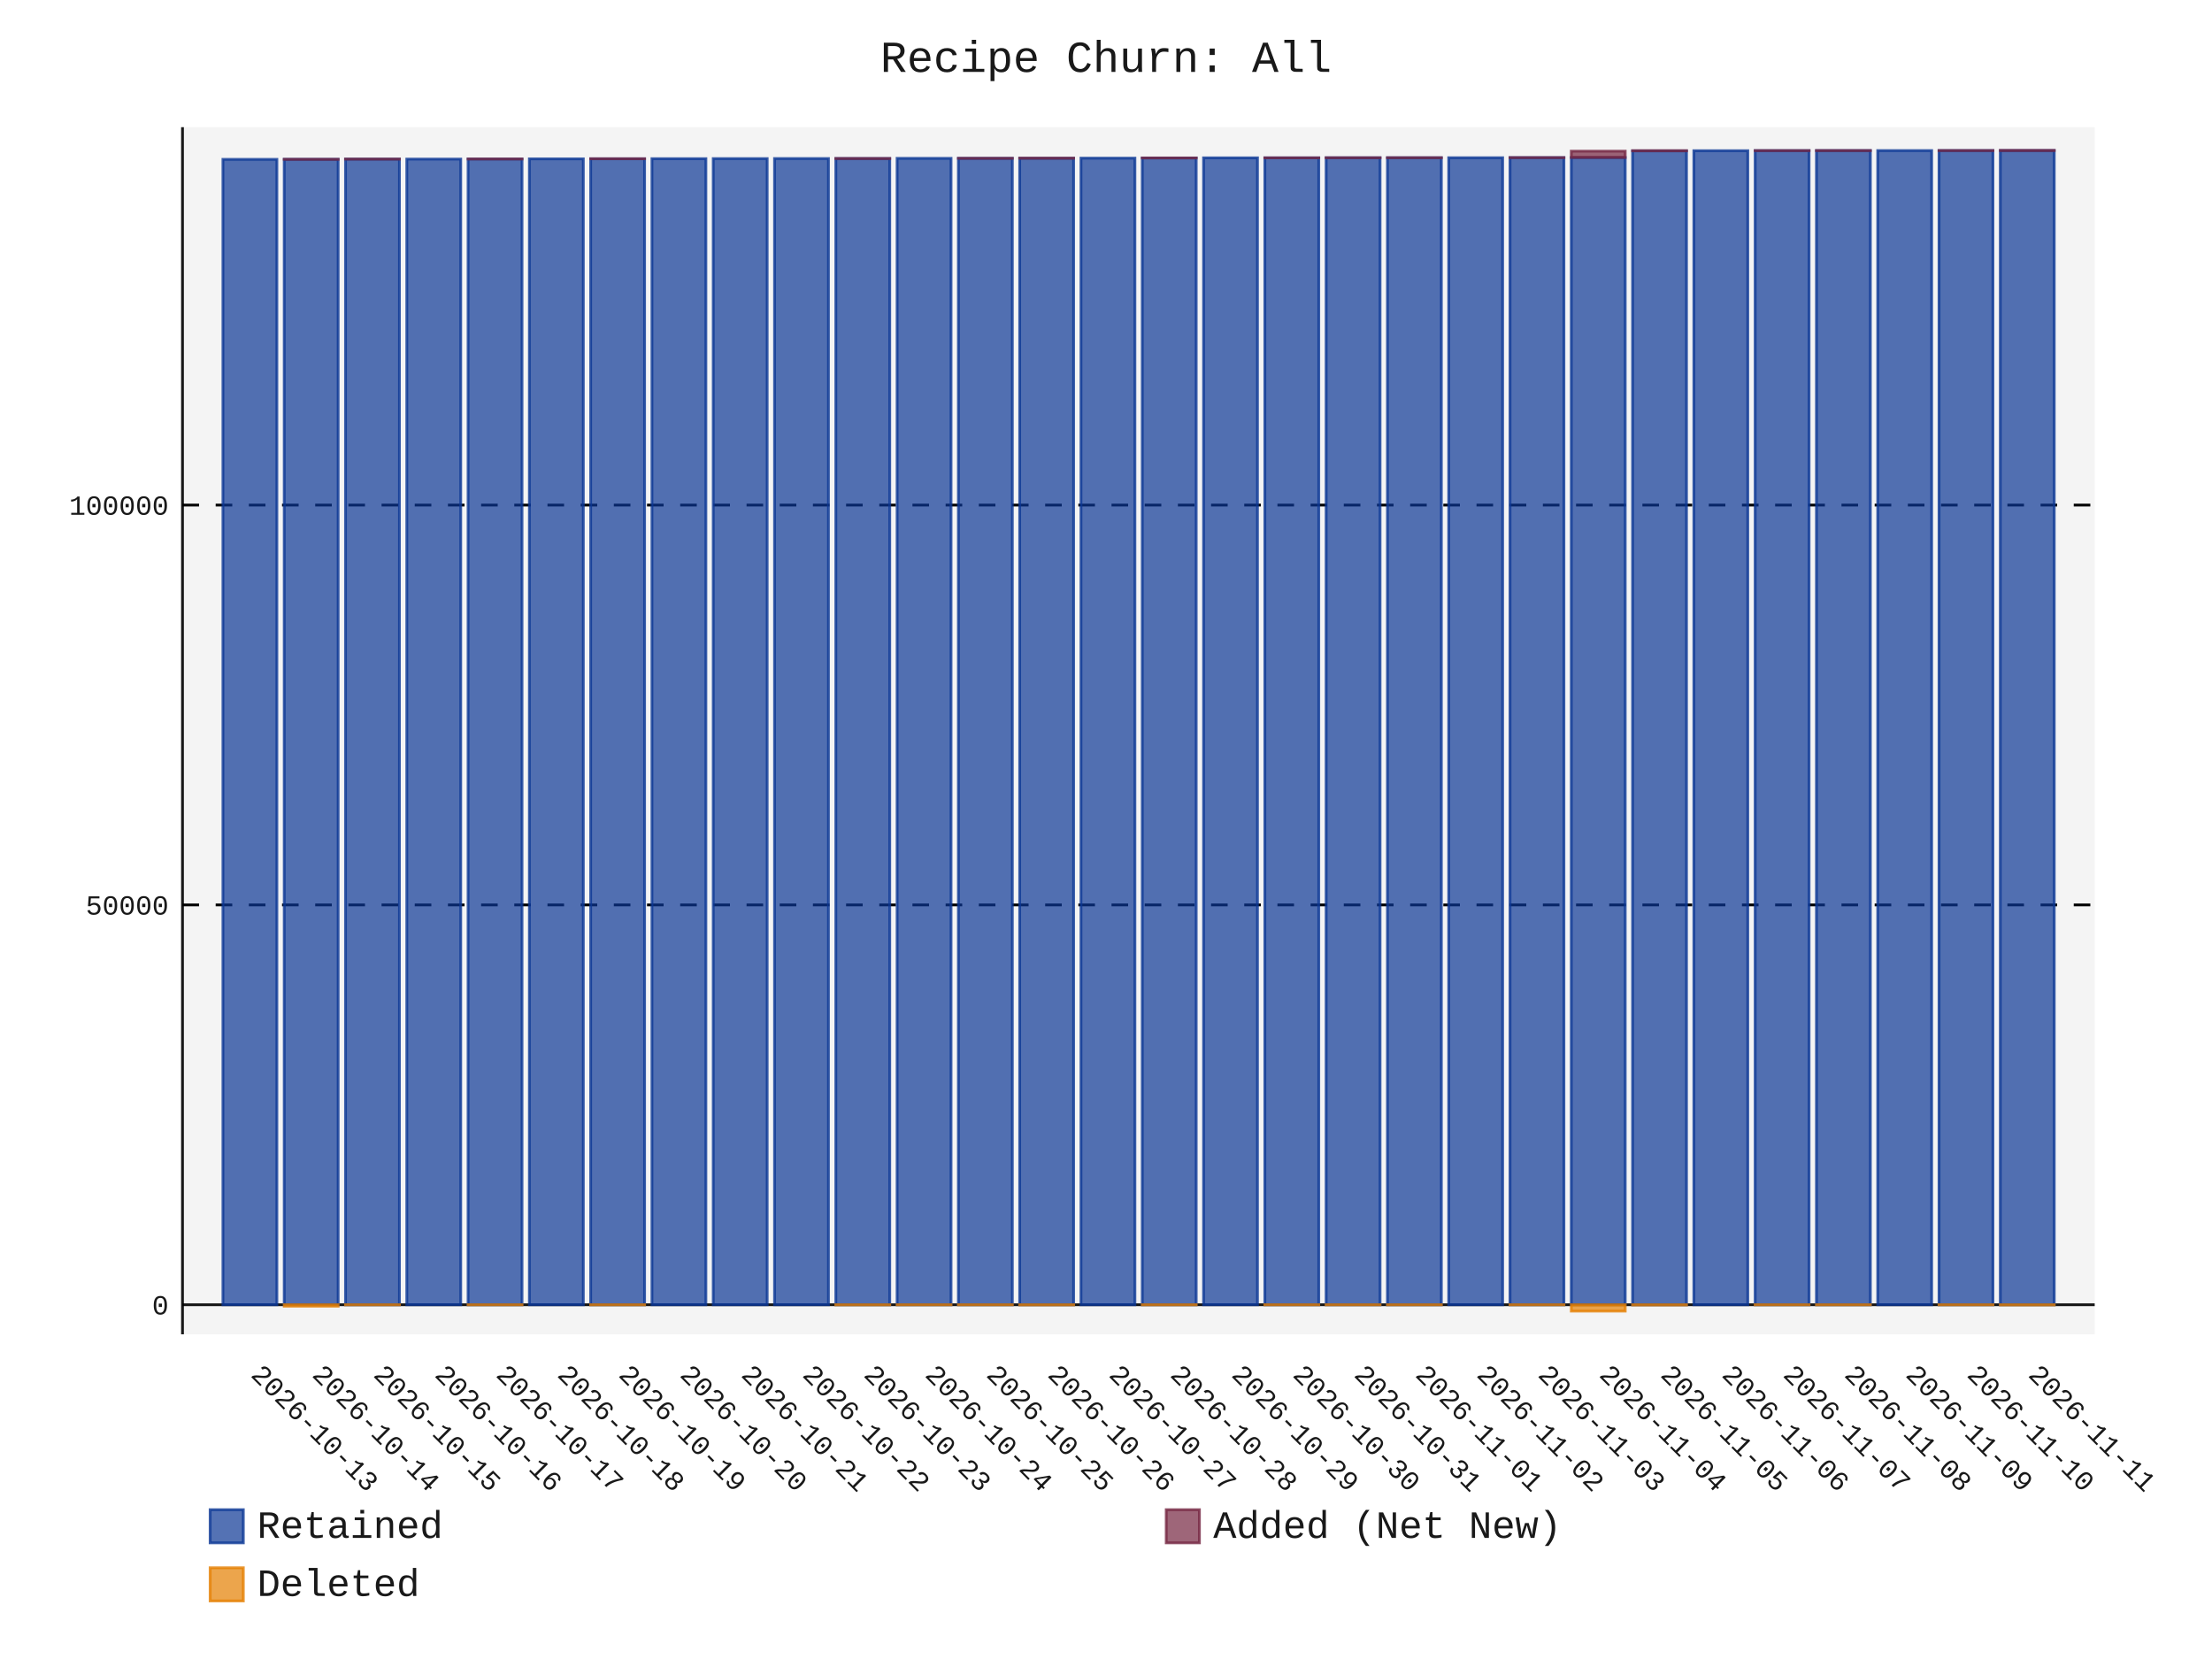
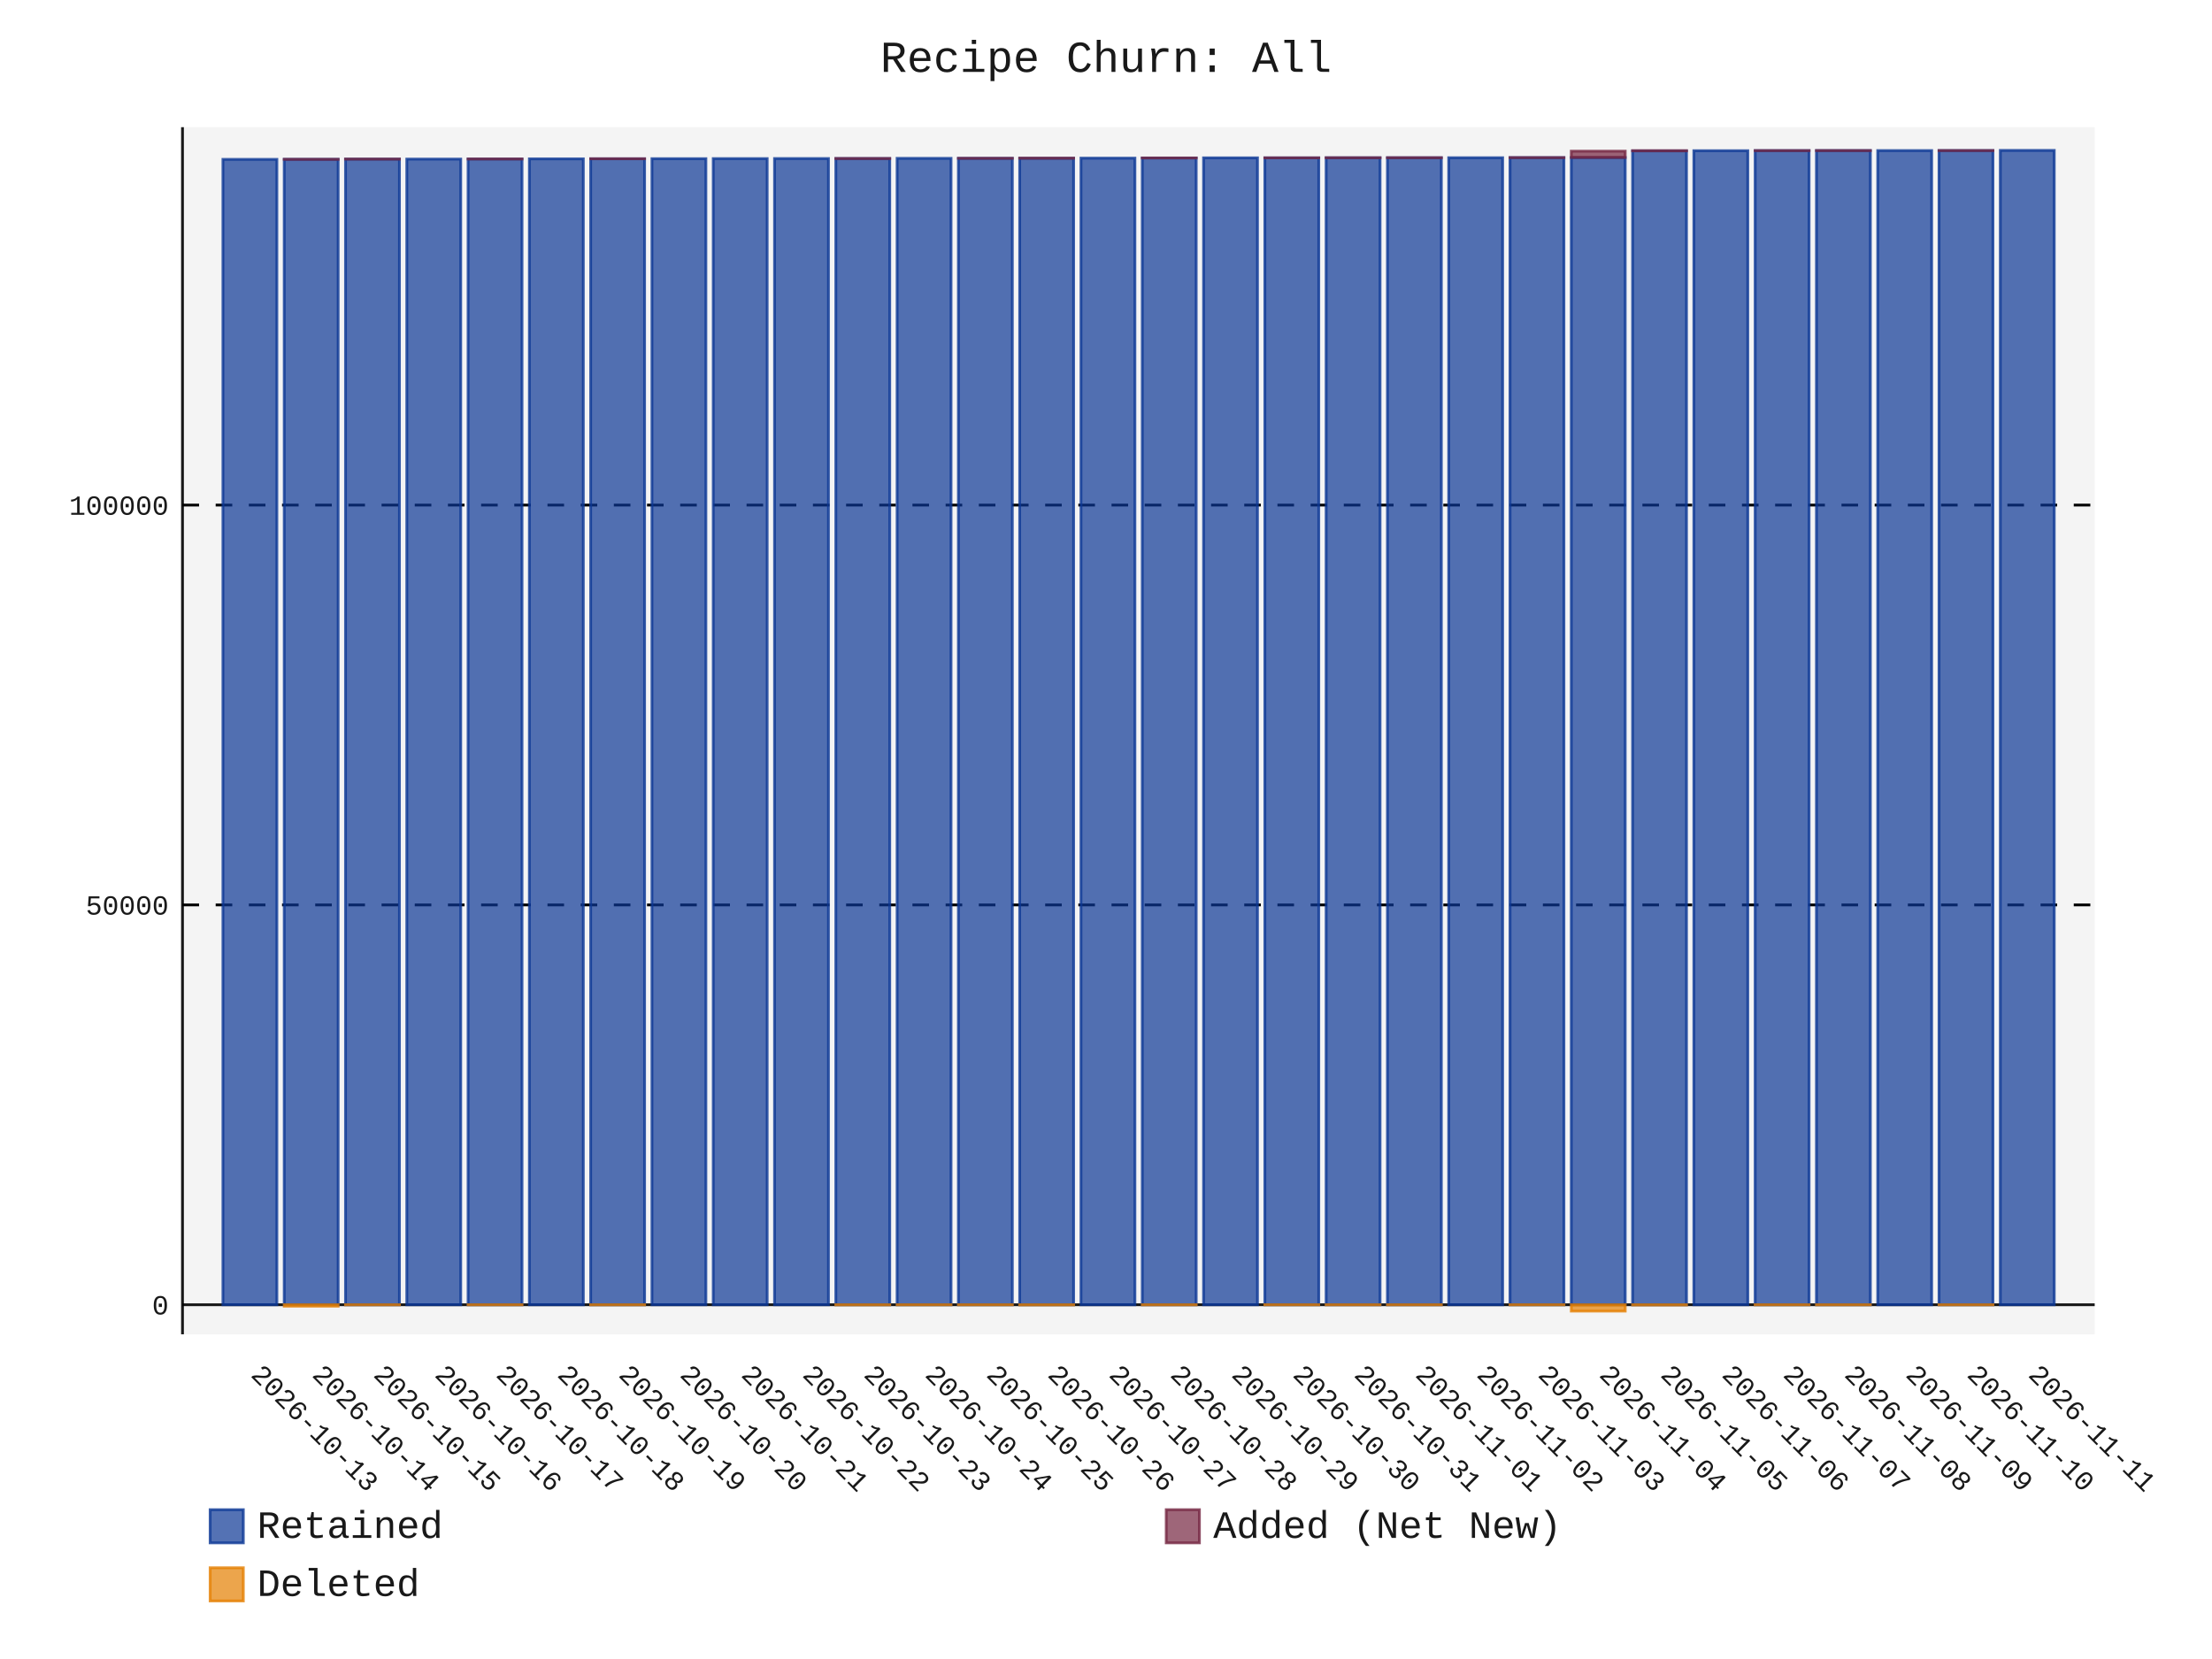
- <svg xmlns="http://www.w3.org/2000/svg" id="chart-4a51be98-2582-49eb-86e1-088126d96e68" class="pygal-chart" viewBox="0 0 800 600">
+ <svg xmlns="http://www.w3.org/2000/svg" id="chart-04fd97a1-557f-4a92-9d50-af0b25c9a3ee" class="pygal-chart" viewBox="0 0 800 600">
  <defs>
-     <style type="text/css">#chart-4a51be98-2582-49eb-86e1-088126d96e68{-webkit-user-select:none;-webkit-font-smoothing:antialiased;font-family:Consolas,"Liberation Mono",Menlo,Courier,monospace}#chart-4a51be98-2582-49eb-86e1-088126d96e68 .title{font-family:Consolas,"Liberation Mono",Menlo,Courier,monospace;font-size:16px}#chart-4a51be98-2582-49eb-86e1-088126d96e68 .legends .legend text{font-family:Consolas,"Liberation Mono",Menlo,Courier,monospace;font-size:14px}#chart-4a51be98-2582-49eb-86e1-088126d96e68 .axis text{font-family:Consolas,"Liberation Mono",Menlo,Courier,monospace;font-size:10px}#chart-4a51be98-2582-49eb-86e1-088126d96e68 .axis text.major{font-family:Consolas,"Liberation Mono",Menlo,Courier,monospace;font-size:10px}#chart-4a51be98-2582-49eb-86e1-088126d96e68 .text-overlay text.value{font-family:Consolas,"Liberation Mono",Menlo,Courier,monospace;font-size:16px}#chart-4a51be98-2582-49eb-86e1-088126d96e68 .text-overlay text.label{font-family:Consolas,"Liberation Mono",Menlo,Courier,monospace;font-size:10px}#chart-4a51be98-2582-49eb-86e1-088126d96e68 .tooltip{font-family:Consolas,"Liberation Mono",Menlo,Courier,monospace;font-size:14px}#chart-4a51be98-2582-49eb-86e1-088126d96e68 text.no_data{font-family:Consolas,"Liberation Mono",Menlo,Courier,monospace;font-size:64px}
- #chart-4a51be98-2582-49eb-86e1-088126d96e68{background-color:transparent}#chart-4a51be98-2582-49eb-86e1-088126d96e68 path,#chart-4a51be98-2582-49eb-86e1-088126d96e68 line,#chart-4a51be98-2582-49eb-86e1-088126d96e68 rect,#chart-4a51be98-2582-49eb-86e1-088126d96e68 circle{-webkit-transition:150ms;-moz-transition:150ms;transition:150ms}#chart-4a51be98-2582-49eb-86e1-088126d96e68 .graph &gt; .background{fill:transparent}#chart-4a51be98-2582-49eb-86e1-088126d96e68 .plot &gt; .background{fill:rgba(240,240,240,0.7)}#chart-4a51be98-2582-49eb-86e1-088126d96e68 .graph{fill:rgba(0,0,0,0.9)}#chart-4a51be98-2582-49eb-86e1-088126d96e68 text.no_data{fill:rgba(0,0,0,0.9)}#chart-4a51be98-2582-49eb-86e1-088126d96e68 .title{fill:rgba(0,0,0,0.9)}#chart-4a51be98-2582-49eb-86e1-088126d96e68 .legends .legend text{fill:rgba(0,0,0,0.9)}#chart-4a51be98-2582-49eb-86e1-088126d96e68 .legends .legend:hover text{fill:rgba(0,0,0,0.9)}#chart-4a51be98-2582-49eb-86e1-088126d96e68 .axis .line{stroke:rgba(0,0,0,0.9)}#chart-4a51be98-2582-49eb-86e1-088126d96e68 .axis .guide.line{stroke:rgba(0,0,0,0.5)}#chart-4a51be98-2582-49eb-86e1-088126d96e68 .axis .major.line{stroke:rgba(0,0,0,0.9)}#chart-4a51be98-2582-49eb-86e1-088126d96e68 .axis text.major{fill:rgba(0,0,0,0.9)}#chart-4a51be98-2582-49eb-86e1-088126d96e68 .axis.y .guides:hover .guide.line,#chart-4a51be98-2582-49eb-86e1-088126d96e68 .line-graph .axis.x .guides:hover .guide.line,#chart-4a51be98-2582-49eb-86e1-088126d96e68 .stackedline-graph .axis.x .guides:hover .guide.line,#chart-4a51be98-2582-49eb-86e1-088126d96e68 .xy-graph .axis.x .guides:hover .guide.line{stroke:rgba(0,0,0,0.9)}#chart-4a51be98-2582-49eb-86e1-088126d96e68 .axis .guides:hover text{fill:rgba(0,0,0,0.9)}#chart-4a51be98-2582-49eb-86e1-088126d96e68 .reactive{fill-opacity:.7;stroke-opacity:.8;stroke-width:1}#chart-4a51be98-2582-49eb-86e1-088126d96e68 .ci{stroke:rgba(0,0,0,0.9)}#chart-4a51be98-2582-49eb-86e1-088126d96e68 .reactive.active,#chart-4a51be98-2582-49eb-86e1-088126d96e68 .active .reactive{fill-opacity:.8;stroke-opacity:.9;stroke-width:4}#chart-4a51be98-2582-49eb-86e1-088126d96e68 .ci .reactive.active{stroke-width:1.5}#chart-4a51be98-2582-49eb-86e1-088126d96e68 .series text{fill:rgba(0,0,0,0.9)}#chart-4a51be98-2582-49eb-86e1-088126d96e68 .tooltip rect{fill:rgba(240,240,240,0.7);stroke:rgba(0,0,0,0.9);-webkit-transition:opacity 150ms;-moz-transition:opacity 150ms;transition:opacity 150ms}#chart-4a51be98-2582-49eb-86e1-088126d96e68 .tooltip .label{fill:rgba(0,0,0,0.9)}#chart-4a51be98-2582-49eb-86e1-088126d96e68 .tooltip .label{fill:rgba(0,0,0,0.9)}#chart-4a51be98-2582-49eb-86e1-088126d96e68 .tooltip .legend{font-size:.8em;fill:rgba(0,0,0,0.5)}#chart-4a51be98-2582-49eb-86e1-088126d96e68 .tooltip .x_label{font-size:.6em;fill:rgba(0,0,0,0.9)}#chart-4a51be98-2582-49eb-86e1-088126d96e68 .tooltip .xlink{font-size:.5em;text-decoration:underline}#chart-4a51be98-2582-49eb-86e1-088126d96e68 .tooltip .value{font-size:1.5em}#chart-4a51be98-2582-49eb-86e1-088126d96e68 .bound{font-size:.5em}#chart-4a51be98-2582-49eb-86e1-088126d96e68 .max-value{font-size:.75em;fill:rgba(0,0,0,0.5)}#chart-4a51be98-2582-49eb-86e1-088126d96e68 .map-element{fill:rgba(240,240,240,0.7);stroke:rgba(0,0,0,0.5) !important}#chart-4a51be98-2582-49eb-86e1-088126d96e68 .map-element .reactive{fill-opacity:inherit;stroke-opacity:inherit}#chart-4a51be98-2582-49eb-86e1-088126d96e68 .color-0,#chart-4a51be98-2582-49eb-86e1-088126d96e68 .color-0 a:visited{stroke:rgb(12,55,149);fill:rgb(12,55,149)}#chart-4a51be98-2582-49eb-86e1-088126d96e68 .color-1,#chart-4a51be98-2582-49eb-86e1-088126d96e68 .color-1 a:visited{stroke:rgb(117,38,65);fill:rgb(117,38,65)}#chart-4a51be98-2582-49eb-86e1-088126d96e68 .color-2,#chart-4a51be98-2582-49eb-86e1-088126d96e68 .color-2 a:visited{stroke:rgb(228,127,0);fill:rgb(228,127,0)}#chart-4a51be98-2582-49eb-86e1-088126d96e68 .text-overlay .color-0 text{fill:black}#chart-4a51be98-2582-49eb-86e1-088126d96e68 .text-overlay .color-1 text{fill:black}#chart-4a51be98-2582-49eb-86e1-088126d96e68 .text-overlay .color-2 text{fill:black}
- #chart-4a51be98-2582-49eb-86e1-088126d96e68 text.no_data{text-anchor:middle}#chart-4a51be98-2582-49eb-86e1-088126d96e68 .guide.line{fill:none}#chart-4a51be98-2582-49eb-86e1-088126d96e68 .centered{text-anchor:middle}#chart-4a51be98-2582-49eb-86e1-088126d96e68 .title{text-anchor:middle}#chart-4a51be98-2582-49eb-86e1-088126d96e68 .legends .legend text{fill-opacity:1}#chart-4a51be98-2582-49eb-86e1-088126d96e68 .axis.x text{text-anchor:middle}#chart-4a51be98-2582-49eb-86e1-088126d96e68 .axis.x:not(.web) text[transform]{text-anchor:start}#chart-4a51be98-2582-49eb-86e1-088126d96e68 .axis.x:not(.web) text[transform].backwards{text-anchor:end}#chart-4a51be98-2582-49eb-86e1-088126d96e68 .axis.y text{text-anchor:end}#chart-4a51be98-2582-49eb-86e1-088126d96e68 .axis.y text[transform].backwards{text-anchor:start}#chart-4a51be98-2582-49eb-86e1-088126d96e68 .axis.y2 text{text-anchor:start}#chart-4a51be98-2582-49eb-86e1-088126d96e68 .axis.y2 text[transform].backwards{text-anchor:end}#chart-4a51be98-2582-49eb-86e1-088126d96e68 .axis .guide.line{stroke-dasharray:4,4;stroke:black}#chart-4a51be98-2582-49eb-86e1-088126d96e68 .axis .major.guide.line{stroke-dasharray:6,6;stroke:black}#chart-4a51be98-2582-49eb-86e1-088126d96e68 .horizontal .axis.y .guide.line,#chart-4a51be98-2582-49eb-86e1-088126d96e68 .horizontal .axis.y2 .guide.line,#chart-4a51be98-2582-49eb-86e1-088126d96e68 .vertical .axis.x .guide.line{opacity:0}#chart-4a51be98-2582-49eb-86e1-088126d96e68 .horizontal .axis.always_show .guide.line,#chart-4a51be98-2582-49eb-86e1-088126d96e68 .vertical .axis.always_show .guide.line{opacity:1 !important}#chart-4a51be98-2582-49eb-86e1-088126d96e68 .axis.y .guides:hover .guide.line,#chart-4a51be98-2582-49eb-86e1-088126d96e68 .axis.y2 .guides:hover .guide.line,#chart-4a51be98-2582-49eb-86e1-088126d96e68 .axis.x .guides:hover .guide.line{opacity:1}#chart-4a51be98-2582-49eb-86e1-088126d96e68 .axis .guides:hover text{opacity:1}#chart-4a51be98-2582-49eb-86e1-088126d96e68 .nofill{fill:none}#chart-4a51be98-2582-49eb-86e1-088126d96e68 .subtle-fill{fill-opacity:.2}#chart-4a51be98-2582-49eb-86e1-088126d96e68 .dot{stroke-width:1px;fill-opacity:1;stroke-opacity:1}#chart-4a51be98-2582-49eb-86e1-088126d96e68 .dot.active{stroke-width:5px}#chart-4a51be98-2582-49eb-86e1-088126d96e68 .dot.negative{fill:transparent}#chart-4a51be98-2582-49eb-86e1-088126d96e68 text,#chart-4a51be98-2582-49eb-86e1-088126d96e68 tspan{stroke:none !important}#chart-4a51be98-2582-49eb-86e1-088126d96e68 .series text.active{opacity:1}#chart-4a51be98-2582-49eb-86e1-088126d96e68 .tooltip rect{fill-opacity:.95;stroke-width:.5}#chart-4a51be98-2582-49eb-86e1-088126d96e68 .tooltip text{fill-opacity:1}#chart-4a51be98-2582-49eb-86e1-088126d96e68 .showable{visibility:hidden}#chart-4a51be98-2582-49eb-86e1-088126d96e68 .showable.shown{visibility:visible}#chart-4a51be98-2582-49eb-86e1-088126d96e68 .gauge-background{fill:rgba(229,229,229,1);stroke:none}#chart-4a51be98-2582-49eb-86e1-088126d96e68 .bg-lines{stroke:transparent;stroke-width:2px}</style>
+     <style type="text/css">#chart-04fd97a1-557f-4a92-9d50-af0b25c9a3ee{-webkit-user-select:none;-webkit-font-smoothing:antialiased;font-family:Consolas,"Liberation Mono",Menlo,Courier,monospace}#chart-04fd97a1-557f-4a92-9d50-af0b25c9a3ee .title{font-family:Consolas,"Liberation Mono",Menlo,Courier,monospace;font-size:16px}#chart-04fd97a1-557f-4a92-9d50-af0b25c9a3ee .legends .legend text{font-family:Consolas,"Liberation Mono",Menlo,Courier,monospace;font-size:14px}#chart-04fd97a1-557f-4a92-9d50-af0b25c9a3ee .axis text{font-family:Consolas,"Liberation Mono",Menlo,Courier,monospace;font-size:10px}#chart-04fd97a1-557f-4a92-9d50-af0b25c9a3ee .axis text.major{font-family:Consolas,"Liberation Mono",Menlo,Courier,monospace;font-size:10px}#chart-04fd97a1-557f-4a92-9d50-af0b25c9a3ee .text-overlay text.value{font-family:Consolas,"Liberation Mono",Menlo,Courier,monospace;font-size:16px}#chart-04fd97a1-557f-4a92-9d50-af0b25c9a3ee .text-overlay text.label{font-family:Consolas,"Liberation Mono",Menlo,Courier,monospace;font-size:10px}#chart-04fd97a1-557f-4a92-9d50-af0b25c9a3ee .tooltip{font-family:Consolas,"Liberation Mono",Menlo,Courier,monospace;font-size:14px}#chart-04fd97a1-557f-4a92-9d50-af0b25c9a3ee text.no_data{font-family:Consolas,"Liberation Mono",Menlo,Courier,monospace;font-size:64px}
+ #chart-04fd97a1-557f-4a92-9d50-af0b25c9a3ee{background-color:transparent}#chart-04fd97a1-557f-4a92-9d50-af0b25c9a3ee path,#chart-04fd97a1-557f-4a92-9d50-af0b25c9a3ee line,#chart-04fd97a1-557f-4a92-9d50-af0b25c9a3ee rect,#chart-04fd97a1-557f-4a92-9d50-af0b25c9a3ee circle{-webkit-transition:150ms;-moz-transition:150ms;transition:150ms}#chart-04fd97a1-557f-4a92-9d50-af0b25c9a3ee .graph &gt; .background{fill:transparent}#chart-04fd97a1-557f-4a92-9d50-af0b25c9a3ee .plot &gt; .background{fill:rgba(240,240,240,0.7)}#chart-04fd97a1-557f-4a92-9d50-af0b25c9a3ee .graph{fill:rgba(0,0,0,0.9)}#chart-04fd97a1-557f-4a92-9d50-af0b25c9a3ee text.no_data{fill:rgba(0,0,0,0.9)}#chart-04fd97a1-557f-4a92-9d50-af0b25c9a3ee .title{fill:rgba(0,0,0,0.9)}#chart-04fd97a1-557f-4a92-9d50-af0b25c9a3ee .legends .legend text{fill:rgba(0,0,0,0.9)}#chart-04fd97a1-557f-4a92-9d50-af0b25c9a3ee .legends .legend:hover text{fill:rgba(0,0,0,0.9)}#chart-04fd97a1-557f-4a92-9d50-af0b25c9a3ee .axis .line{stroke:rgba(0,0,0,0.9)}#chart-04fd97a1-557f-4a92-9d50-af0b25c9a3ee .axis .guide.line{stroke:rgba(0,0,0,0.5)}#chart-04fd97a1-557f-4a92-9d50-af0b25c9a3ee .axis .major.line{stroke:rgba(0,0,0,0.9)}#chart-04fd97a1-557f-4a92-9d50-af0b25c9a3ee .axis text.major{fill:rgba(0,0,0,0.9)}#chart-04fd97a1-557f-4a92-9d50-af0b25c9a3ee .axis.y .guides:hover .guide.line,#chart-04fd97a1-557f-4a92-9d50-af0b25c9a3ee .line-graph .axis.x .guides:hover .guide.line,#chart-04fd97a1-557f-4a92-9d50-af0b25c9a3ee .stackedline-graph .axis.x .guides:hover .guide.line,#chart-04fd97a1-557f-4a92-9d50-af0b25c9a3ee .xy-graph .axis.x .guides:hover .guide.line{stroke:rgba(0,0,0,0.9)}#chart-04fd97a1-557f-4a92-9d50-af0b25c9a3ee .axis .guides:hover text{fill:rgba(0,0,0,0.9)}#chart-04fd97a1-557f-4a92-9d50-af0b25c9a3ee .reactive{fill-opacity:.7;stroke-opacity:.8;stroke-width:1}#chart-04fd97a1-557f-4a92-9d50-af0b25c9a3ee .ci{stroke:rgba(0,0,0,0.9)}#chart-04fd97a1-557f-4a92-9d50-af0b25c9a3ee .reactive.active,#chart-04fd97a1-557f-4a92-9d50-af0b25c9a3ee .active .reactive{fill-opacity:.8;stroke-opacity:.9;stroke-width:4}#chart-04fd97a1-557f-4a92-9d50-af0b25c9a3ee .ci .reactive.active{stroke-width:1.5}#chart-04fd97a1-557f-4a92-9d50-af0b25c9a3ee .series text{fill:rgba(0,0,0,0.9)}#chart-04fd97a1-557f-4a92-9d50-af0b25c9a3ee .tooltip rect{fill:rgba(240,240,240,0.7);stroke:rgba(0,0,0,0.9);-webkit-transition:opacity 150ms;-moz-transition:opacity 150ms;transition:opacity 150ms}#chart-04fd97a1-557f-4a92-9d50-af0b25c9a3ee .tooltip .label{fill:rgba(0,0,0,0.9)}#chart-04fd97a1-557f-4a92-9d50-af0b25c9a3ee .tooltip .label{fill:rgba(0,0,0,0.9)}#chart-04fd97a1-557f-4a92-9d50-af0b25c9a3ee .tooltip .legend{font-size:.8em;fill:rgba(0,0,0,0.5)}#chart-04fd97a1-557f-4a92-9d50-af0b25c9a3ee .tooltip .x_label{font-size:.6em;fill:rgba(0,0,0,0.9)}#chart-04fd97a1-557f-4a92-9d50-af0b25c9a3ee .tooltip .xlink{font-size:.5em;text-decoration:underline}#chart-04fd97a1-557f-4a92-9d50-af0b25c9a3ee .tooltip .value{font-size:1.5em}#chart-04fd97a1-557f-4a92-9d50-af0b25c9a3ee .bound{font-size:.5em}#chart-04fd97a1-557f-4a92-9d50-af0b25c9a3ee .max-value{font-size:.75em;fill:rgba(0,0,0,0.5)}#chart-04fd97a1-557f-4a92-9d50-af0b25c9a3ee .map-element{fill:rgba(240,240,240,0.7);stroke:rgba(0,0,0,0.5) !important}#chart-04fd97a1-557f-4a92-9d50-af0b25c9a3ee .map-element .reactive{fill-opacity:inherit;stroke-opacity:inherit}#chart-04fd97a1-557f-4a92-9d50-af0b25c9a3ee .color-0,#chart-04fd97a1-557f-4a92-9d50-af0b25c9a3ee .color-0 a:visited{stroke:rgb(12,55,149);fill:rgb(12,55,149)}#chart-04fd97a1-557f-4a92-9d50-af0b25c9a3ee .color-1,#chart-04fd97a1-557f-4a92-9d50-af0b25c9a3ee .color-1 a:visited{stroke:rgb(117,38,65);fill:rgb(117,38,65)}#chart-04fd97a1-557f-4a92-9d50-af0b25c9a3ee .color-2,#chart-04fd97a1-557f-4a92-9d50-af0b25c9a3ee .color-2 a:visited{stroke:rgb(228,127,0);fill:rgb(228,127,0)}#chart-04fd97a1-557f-4a92-9d50-af0b25c9a3ee .text-overlay .color-0 text{fill:black}#chart-04fd97a1-557f-4a92-9d50-af0b25c9a3ee .text-overlay .color-1 text{fill:black}#chart-04fd97a1-557f-4a92-9d50-af0b25c9a3ee .text-overlay .color-2 text{fill:black}
+ #chart-04fd97a1-557f-4a92-9d50-af0b25c9a3ee text.no_data{text-anchor:middle}#chart-04fd97a1-557f-4a92-9d50-af0b25c9a3ee .guide.line{fill:none}#chart-04fd97a1-557f-4a92-9d50-af0b25c9a3ee .centered{text-anchor:middle}#chart-04fd97a1-557f-4a92-9d50-af0b25c9a3ee .title{text-anchor:middle}#chart-04fd97a1-557f-4a92-9d50-af0b25c9a3ee .legends .legend text{fill-opacity:1}#chart-04fd97a1-557f-4a92-9d50-af0b25c9a3ee .axis.x text{text-anchor:middle}#chart-04fd97a1-557f-4a92-9d50-af0b25c9a3ee .axis.x:not(.web) text[transform]{text-anchor:start}#chart-04fd97a1-557f-4a92-9d50-af0b25c9a3ee .axis.x:not(.web) text[transform].backwards{text-anchor:end}#chart-04fd97a1-557f-4a92-9d50-af0b25c9a3ee .axis.y text{text-anchor:end}#chart-04fd97a1-557f-4a92-9d50-af0b25c9a3ee .axis.y text[transform].backwards{text-anchor:start}#chart-04fd97a1-557f-4a92-9d50-af0b25c9a3ee .axis.y2 text{text-anchor:start}#chart-04fd97a1-557f-4a92-9d50-af0b25c9a3ee .axis.y2 text[transform].backwards{text-anchor:end}#chart-04fd97a1-557f-4a92-9d50-af0b25c9a3ee .axis .guide.line{stroke-dasharray:4,4;stroke:black}#chart-04fd97a1-557f-4a92-9d50-af0b25c9a3ee .axis .major.guide.line{stroke-dasharray:6,6;stroke:black}#chart-04fd97a1-557f-4a92-9d50-af0b25c9a3ee .horizontal .axis.y .guide.line,#chart-04fd97a1-557f-4a92-9d50-af0b25c9a3ee .horizontal .axis.y2 .guide.line,#chart-04fd97a1-557f-4a92-9d50-af0b25c9a3ee .vertical .axis.x .guide.line{opacity:0}#chart-04fd97a1-557f-4a92-9d50-af0b25c9a3ee .horizontal .axis.always_show .guide.line,#chart-04fd97a1-557f-4a92-9d50-af0b25c9a3ee .vertical .axis.always_show .guide.line{opacity:1 !important}#chart-04fd97a1-557f-4a92-9d50-af0b25c9a3ee .axis.y .guides:hover .guide.line,#chart-04fd97a1-557f-4a92-9d50-af0b25c9a3ee .axis.y2 .guides:hover .guide.line,#chart-04fd97a1-557f-4a92-9d50-af0b25c9a3ee .axis.x .guides:hover .guide.line{opacity:1}#chart-04fd97a1-557f-4a92-9d50-af0b25c9a3ee .axis .guides:hover text{opacity:1}#chart-04fd97a1-557f-4a92-9d50-af0b25c9a3ee .nofill{fill:none}#chart-04fd97a1-557f-4a92-9d50-af0b25c9a3ee .subtle-fill{fill-opacity:.2}#chart-04fd97a1-557f-4a92-9d50-af0b25c9a3ee .dot{stroke-width:1px;fill-opacity:1;stroke-opacity:1}#chart-04fd97a1-557f-4a92-9d50-af0b25c9a3ee .dot.active{stroke-width:5px}#chart-04fd97a1-557f-4a92-9d50-af0b25c9a3ee .dot.negative{fill:transparent}#chart-04fd97a1-557f-4a92-9d50-af0b25c9a3ee text,#chart-04fd97a1-557f-4a92-9d50-af0b25c9a3ee tspan{stroke:none !important}#chart-04fd97a1-557f-4a92-9d50-af0b25c9a3ee .series text.active{opacity:1}#chart-04fd97a1-557f-4a92-9d50-af0b25c9a3ee .tooltip rect{fill-opacity:.95;stroke-width:.5}#chart-04fd97a1-557f-4a92-9d50-af0b25c9a3ee .tooltip text{fill-opacity:1}#chart-04fd97a1-557f-4a92-9d50-af0b25c9a3ee .showable{visibility:hidden}#chart-04fd97a1-557f-4a92-9d50-af0b25c9a3ee .showable.shown{visibility:visible}#chart-04fd97a1-557f-4a92-9d50-af0b25c9a3ee .gauge-background{fill:rgba(229,229,229,1);stroke:none}#chart-04fd97a1-557f-4a92-9d50-af0b25c9a3ee .bg-lines{stroke:transparent;stroke-width:2px}</style>
  </defs>
  <g class="graph stackedbar-graph vertical">
    <rect x="0" y="0" width="800" height="600" class="background" />
    <g transform="translate(66, 46)" class="plot">
      <rect x="0" y="0" width="691.574" height="436.574" class="background" />
      <g class="axis y always_show">
        <g class="guides">
          <path d="M0 425.882 h691.574" class="axis major line" />
          <text x="-5" y="429.382" class="major">0</text>
        </g>
        <g class="guides">
          <path d="M0 281.275 h691.574" class="major guide line" />
          <text x="-5" y="284.775" class="major">50000</text>
        </g>
        <g class="guides">
          <path d="M0 136.668 h691.574" class="major guide line" />
          <text x="-5" y="140.168" class="major">100000</text>
        </g>
      </g>
      <g class="axis x">
        <path d="M0 0 v436.574" class="line" />
        <g class="guides">
          <path d="M24.382 0 v436.574" class="guide line" />
          <text x="24.382" y="451.574" class="" transform="rotate(45 24.3824 451.5736)">2026-10-13</text>
        </g>
        <g class="guides">
          <path d="M46.548 0 v436.574" class="guide line" />
          <text x="46.548" y="451.574" class="" transform="rotate(45 46.54822 451.5736)">2026-10-14</text>
        </g>
        <g class="guides">
          <path d="M68.714 0 v436.574" class="guide line" />
          <text x="68.714" y="451.574" class="" transform="rotate(45 68.71404 451.5736)">2026-10-15</text>
        </g>
        <g class="guides">
          <path d="M90.88 0 v436.574" class="guide line" />
          <text x="90.88" y="451.574" class="" transform="rotate(45 90.87986 451.5736)">2026-10-16</text>
        </g>
        <g class="guides">
          <path d="M113.046 0 v436.574" class="guide line" />
          <text x="113.046" y="451.574" class="" transform="rotate(45 113.0457 451.5736)">2026-10-17</text>
        </g>
        <g class="guides">
          <path d="M135.212 0 v436.574" class="guide line" />
          <text x="135.212" y="451.574" class="" transform="rotate(45 135.2115 451.5736)">2026-10-18</text>
        </g>
        <g class="guides">
          <path d="M157.377 0 v436.574" class="guide line" />
          <text x="157.377" y="451.574" class="" transform="rotate(45 157.3773 451.5736)">2026-10-19</text>
        </g>
        <g class="guides">
          <path d="M179.543 0 v436.574" class="guide line" />
          <text x="179.543" y="451.574" class="" transform="rotate(45 179.5431 451.5736)">2026-10-20</text>
        </g>
        <g class="guides">
          <path d="M201.709 0 v436.574" class="guide line" />
          <text x="201.709" y="451.574" class="" transform="rotate(45 201.709 451.5736)">2026-10-21</text>
        </g>
        <g class="guides">
          <path d="M223.875 0 v436.574" class="guide line" />
          <text x="223.875" y="451.574" class="" transform="rotate(45 223.8748 451.5736)">2026-10-22</text>
        </g>
        <g class="guides">
          <path d="M246.041 0 v436.574" class="guide line" />
          <text x="246.041" y="451.574" class="" transform="rotate(45 246.0406 451.5736)">2026-10-23</text>
        </g>
        <g class="guides">
          <path d="M268.206 0 v436.574" class="guide line" />
          <text x="268.206" y="451.574" class="" transform="rotate(45 268.2064 451.5736)">2026-10-24</text>
        </g>
        <g class="guides">
          <path d="M290.372 0 v436.574" class="guide line" />
          <text x="290.372" y="451.574" class="" transform="rotate(45 290.3722 451.5736)">2026-10-25</text>
        </g>
        <g class="guides">
          <path d="M312.538 0 v436.574" class="guide line" />
          <text x="312.538" y="451.574" class="" transform="rotate(45 312.5381 451.5736)">2026-10-26</text>
        </g>
        <g class="guides">
          <path d="M334.704 0 v436.574" class="guide line" />
          <text x="334.704" y="451.574" class="" transform="rotate(45 334.7039 451.5736)">2026-10-27</text>
        </g>
        <g class="guides">
          <path d="M356.87 0 v436.574" class="guide line" />
          <text x="356.87" y="451.574" class="" transform="rotate(45 356.8697 451.5736)">2026-10-28</text>
        </g>
        <g class="guides">
          <path d="M379.036 0 v436.574" class="guide line" />
          <text x="379.036" y="451.574" class="" transform="rotate(45 379.0355 451.5736)">2026-10-29</text>
        </g>
        <g class="guides">
          <path d="M401.201 0 v436.574" class="guide line" />
          <text x="401.201" y="451.574" class="" transform="rotate(45 401.2013 451.5736)">2026-10-30</text>
        </g>
        <g class="guides">
          <path d="M423.367 0 v436.574" class="guide line" />
          <text x="423.367" y="451.574" class="" transform="rotate(45 423.3672 451.5736)">2026-10-31</text>
        </g>
        <g class="guides">
          <path d="M445.533 0 v436.574" class="guide line" />
          <text x="445.533" y="451.574" class="" transform="rotate(45 445.533 451.5736)">2026-11-01</text>
        </g>
        <g class="guides">
          <path d="M467.699 0 v436.574" class="guide line" />
          <text x="467.699" y="451.574" class="" transform="rotate(45 467.6988 451.5736)">2026-11-02</text>
        </g>
        <g class="guides">
          <path d="M489.865 0 v436.574" class="guide line" />
          <text x="489.865" y="451.574" class="" transform="rotate(45 489.8646 451.5736)">2026-11-03</text>
        </g>
        <g class="guides">
          <path d="M512.03 0 v436.574" class="guide line" />
          <text x="512.03" y="451.574" class="" transform="rotate(45 512.0304 451.5736)">2026-11-04</text>
        </g>
        <g class="guides">
          <path d="M534.196 0 v436.574" class="guide line" />
          <text x="534.196" y="451.574" class="" transform="rotate(45 534.1963 451.5736)">2026-11-05</text>
        </g>
        <g class="guides">
          <path d="M556.362 0 v436.574" class="guide line" />
          <text x="556.362" y="451.574" class="" transform="rotate(45 556.3621 451.5736)">2026-11-06</text>
        </g>
        <g class="guides">
          <path d="M578.528 0 v436.574" class="guide line" />
          <text x="578.528" y="451.574" class="" transform="rotate(45 578.5279 451.5736)">2026-11-07</text>
        </g>
        <g class="guides">
          <path d="M600.694 0 v436.574" class="guide line" />
          <text x="600.694" y="451.574" class="" transform="rotate(45 600.6937 451.5736)">2026-11-08</text>
        </g>
        <g class="guides">
          <path d="M622.86 0 v436.574" class="guide line" />
          <text x="622.86" y="451.574" class="" transform="rotate(45 622.8596 451.5736)">2026-11-09</text>
        </g>
        <g class="guides">
          <path d="M645.025 0 v436.574" class="guide line" />
          <text x="645.025" y="451.574" class="" transform="rotate(45 645.0254 451.5736)">2026-11-10</text>
        </g>
        <g class="guides">
          <path d="M667.191 0 v436.574" class="guide line" />
          <text x="667.191" y="451.574" class="" transform="rotate(45 667.1912 451.5736)">2026-11-11</text>
        </g>
      </g>
      <g class="series serie-0 color-0">
        <g class="bars">
          <g class="bar">
            <rect x="14.629" y="11.635" rx="0" ry="0" width="19.506" height="414.247" class="rect reactive tooltip-trigger" />
          </g>
          <g class="bar">
            <rect x="36.795" y="11.626" rx="0" ry="0" width="19.506" height="414.255" class="rect reactive tooltip-trigger" />
          </g>
          <g class="bar">
            <rect x="58.961" y="11.545" rx="0" ry="0" width="19.506" height="414.336" class="rect reactive tooltip-trigger" />
          </g>
          <g class="bar">
            <rect x="81.127" y="11.537" rx="0" ry="0" width="19.506" height="414.345" class="rect reactive tooltip-trigger" />
          </g>
          <g class="bar">
            <rect x="103.293" y="11.508" rx="0" ry="0" width="19.506" height="414.374" class="rect reactive tooltip-trigger" />
          </g>
          <g class="bar">
            <rect x="125.459" y="11.453" rx="0" ry="0" width="19.506" height="414.429" class="rect reactive tooltip-trigger" />
          </g>
          <g class="bar">
            <rect x="147.624" y="11.427" rx="0" ry="0" width="19.506" height="414.455" class="rect reactive tooltip-trigger" />
          </g>
          <g class="bar">
            <rect x="169.79" y="11.389" rx="0" ry="0" width="19.506" height="414.493" class="rect reactive tooltip-trigger" />
          </g>
          <g class="bar">
            <rect x="191.956" y="11.36" rx="0" ry="0" width="19.506" height="414.522" class="rect reactive tooltip-trigger" />
          </g>
          <g class="bar">
            <rect x="214.122" y="11.337" rx="0" ry="0" width="19.506" height="414.545" class="rect reactive tooltip-trigger" />
          </g>
          <g class="bar">
            <rect x="236.288" y="11.349" rx="0" ry="0" width="19.506" height="414.533" class="rect reactive tooltip-trigger" />
          </g>
          <g class="bar">
            <rect x="258.453" y="11.265" rx="0" ry="0" width="19.506" height="414.617" class="rect reactive tooltip-trigger" />
          </g>
          <g class="bar">
            <rect x="280.619" y="11.262" rx="0" ry="0" width="19.506" height="414.62" class="rect reactive tooltip-trigger" />
          </g>
          <g class="bar">
            <rect x="302.785" y="11.236" rx="0" ry="0" width="19.506" height="414.646" class="rect reactive tooltip-trigger" />
          </g>
          <g class="bar">
            <rect x="324.951" y="11.195" rx="0" ry="0" width="19.506" height="414.686" class="rect reactive tooltip-trigger" />
          </g>
          <g class="bar">
            <rect x="347.117" y="11.137" rx="0" ry="0" width="19.506" height="414.744" class="rect reactive tooltip-trigger" />
          </g>
          <g class="bar">
            <rect x="369.283" y="11.088" rx="0" ry="0" width="19.506" height="414.793" class="rect reactive tooltip-trigger" />
          </g>
          <g class="bar">
            <rect x="391.448" y="11.088" rx="0" ry="0" width="19.506" height="414.793" class="rect reactive tooltip-trigger" />
          </g>
          <g class="bar">
            <rect x="413.614" y="11.059" rx="0" ry="0" width="19.506" height="414.822" class="rect reactive tooltip-trigger" />
          </g>
          <g class="bar">
            <rect x="435.78" y="11.051" rx="0" ry="0" width="19.506" height="414.831" class="rect reactive tooltip-trigger" />
          </g>
          <g class="bar">
            <rect x="457.946" y="11.045" rx="0" ry="0" width="19.506" height="414.837" class="rect reactive tooltip-trigger" />
          </g>
          <g class="bar">
            <rect x="480.112" y="11.016" rx="0" ry="0" width="19.506" height="414.866" class="rect reactive tooltip-trigger" />
          </g>
          <g class="bar">
            <rect x="502.277" y="10.967" rx="0" ry="0" width="19.506" height="414.915" class="rect reactive tooltip-trigger" />
          </g>
          <g class="bar">
            <rect x="524.443" y="8.56" rx="0" ry="0" width="19.506" height="417.321" class="rect reactive tooltip-trigger" />
          </g>
          <g class="bar">
            <rect x="546.609" y="8.506" rx="0" ry="0" width="19.506" height="417.376" class="rect reactive tooltip-trigger" />
          </g>
          <g class="bar">
            <rect x="568.775" y="8.48" rx="0" ry="0" width="19.506" height="417.402" class="rect reactive tooltip-trigger" />
          </g>
          <g class="bar">
            <rect x="590.941" y="8.471" rx="0" ry="0" width="19.506" height="417.411" class="rect reactive tooltip-trigger" />
          </g>
          <g class="bar">
            <rect x="613.107" y="8.459" rx="0" ry="0" width="19.506" height="417.422" class="rect reactive tooltip-trigger" />
          </g>
          <g class="bar">
            <rect x="635.272" y="8.462" rx="0" ry="0" width="19.506" height="417.419" class="rect reactive tooltip-trigger" />
          </g>
          <g class="bar">
-             <rect x="657.438" y="8.456" rx="0" ry="0" width="19.506" height="417.425" class="rect reactive tooltip-trigger" />
+             <rect x="657.438" y="8.396" rx="0" ry="0" width="19.506" height="417.486" class="rect reactive tooltip-trigger" />
          </g>
        </g>
      </g>
      <g class="series serie-1 color-1">
        <g class="bars">
          <g class="bar">
            <rect x="14.629" y="11.635" rx="0" ry="0" width="19.506" height="0.0" class="rect reactive tooltip-trigger" />
          </g>
          <g class="bar">
            <rect x="36.795" y="11.615" rx="0" ry="0" width="19.506" height="0.012" class="rect reactive tooltip-trigger" />
          </g>
          <g class="bar">
            <rect x="58.961" y="11.539" rx="0" ry="0" width="19.506" height="0.006" class="rect reactive tooltip-trigger" />
          </g>
          <g class="bar">
            <rect x="81.127" y="11.537" rx="0" ry="0" width="19.506" height="0.0" class="rect reactive tooltip-trigger" />
          </g>
          <g class="bar">
            <rect x="103.293" y="11.502" rx="0" ry="0" width="19.506" height="0.006" class="rect reactive tooltip-trigger" />
          </g>
          <g class="bar">
            <rect x="125.459" y="11.453" rx="0" ry="0" width="19.506" height="0.0" class="rect reactive tooltip-trigger" />
          </g>
          <g class="bar">
            <rect x="147.624" y="11.412" rx="0" ry="0" width="19.506" height="0.014" class="rect reactive tooltip-trigger" />
          </g>
          <g class="bar">
            <rect x="169.79" y="11.389" rx="0" ry="0" width="19.506" height="0.0" class="rect reactive tooltip-trigger" />
          </g>
          <g class="bar">
            <rect x="191.956" y="11.36" rx="0" ry="0" width="19.506" height="0.0" class="rect reactive tooltip-trigger" />
          </g>
          <g class="bar">
            <rect x="214.122" y="11.337" rx="0" ry="0" width="19.506" height="0.0" class="rect reactive tooltip-trigger" />
          </g>
          <g class="bar">
            <rect x="236.288" y="11.32" rx="0" ry="0" width="19.506" height="0.029" class="rect reactive tooltip-trigger" />
          </g>
          <g class="bar">
            <rect x="258.453" y="11.265" rx="0" ry="0" width="19.506" height="0.0" class="rect reactive tooltip-trigger" />
          </g>
          <g class="bar">
            <rect x="280.619" y="11.259" rx="0" ry="0" width="19.506" height="0.003" class="rect reactive tooltip-trigger" />
          </g>
          <g class="bar">
            <rect x="302.785" y="11.195" rx="0" ry="0" width="19.506" height="0.04" class="rect reactive tooltip-trigger" />
          </g>
          <g class="bar">
            <rect x="324.951" y="11.195" rx="0" ry="0" width="19.506" height="0.0" class="rect reactive tooltip-trigger" />
          </g>
          <g class="bar">
            <rect x="347.117" y="11.123" rx="0" ry="0" width="19.506" height="0.014" class="rect reactive tooltip-trigger" />
          </g>
          <g class="bar">
            <rect x="369.283" y="11.088" rx="0" ry="0" width="19.506" height="0.0" class="rect reactive tooltip-trigger" />
          </g>
          <g class="bar">
            <rect x="391.448" y="11.085" rx="0" ry="0" width="19.506" height="0.003" class="rect reactive tooltip-trigger" />
          </g>
          <g class="bar">
            <rect x="413.614" y="11.054" rx="0" ry="0" width="19.506" height="0.006" class="rect reactive tooltip-trigger" />
          </g>
          <g class="bar">
            <rect x="435.78" y="11.045" rx="0" ry="0" width="19.506" height="0.006" class="rect reactive tooltip-trigger" />
          </g>
          <g class="bar">
            <rect x="457.946" y="11.045" rx="0" ry="0" width="19.506" height="0.0" class="rect reactive tooltip-trigger" />
          </g>
          <g class="bar">
            <rect x="480.112" y="11.013" rx="0" ry="0" width="19.506" height="0.003" class="rect reactive tooltip-trigger" />
          </g>
          <g class="bar">
            <rect x="502.277" y="8.67" rx="0" ry="0" width="19.506" height="2.296" class="rect reactive tooltip-trigger" />
          </g>
          <g class="bar">
            <rect x="524.443" y="8.491" rx="0" ry="0" width="19.506" height="0.069" class="rect reactive tooltip-trigger" />
          </g>
          <g class="bar">
            <rect x="546.609" y="8.506" rx="0" ry="0" width="19.506" height="0.0" class="rect reactive tooltip-trigger" />
          </g>
          <g class="bar">
            <rect x="568.775" y="8.477" rx="0" ry="0" width="19.506" height="0.003" class="rect reactive tooltip-trigger" />
          </g>
          <g class="bar">
            <rect x="590.941" y="8.459" rx="0" ry="0" width="19.506" height="0.012" class="rect reactive tooltip-trigger" />
          </g>
          <g class="bar">
            <rect x="613.107" y="8.459" rx="0" ry="0" width="19.506" height="0.0" class="rect reactive tooltip-trigger" />
          </g>
          <g class="bar">
            <rect x="635.272" y="8.456" rx="0" ry="0" width="19.506" height="0.006" class="rect reactive tooltip-trigger" />
          </g>
          <g class="bar">
-             <rect x="657.438" y="8.396" rx="0" ry="0" width="19.506" height="0.061" class="rect reactive tooltip-trigger" />
+             <rect x="657.438" y="8.396" rx="0" ry="0" width="19.506" height="0.0" class="rect reactive tooltip-trigger" />
          </g>
        </g>
      </g>
      <g class="series serie-2 color-2">
        <g class="bars">
          <g class="bar">
            <rect x="14.629" y="11.635" rx="0" ry="0" width="19.506" height="0.0" class="rect reactive tooltip-trigger" />
          </g>
          <g class="bar">
            <rect x="36.795" y="425.882" rx="0" ry="0" width="19.506" height="0.515" class="rect reactive tooltip-trigger" />
          </g>
          <g class="bar">
            <rect x="58.961" y="425.882" rx="0" ry="0" width="19.506" height="0.006" class="rect reactive tooltip-trigger" />
          </g>
          <g class="bar">
            <rect x="81.127" y="11.537" rx="0" ry="0" width="19.506" height="0.0" class="rect reactive tooltip-trigger" />
          </g>
          <g class="bar">
            <rect x="103.293" y="425.882" rx="0" ry="0" width="19.506" height="0.006" class="rect reactive tooltip-trigger" />
          </g>
          <g class="bar">
            <rect x="125.459" y="11.453" rx="0" ry="0" width="19.506" height="0.0" class="rect reactive tooltip-trigger" />
          </g>
          <g class="bar">
            <rect x="147.624" y="425.882" rx="0" ry="0" width="19.506" height="0.014" class="rect reactive tooltip-trigger" />
          </g>
          <g class="bar">
            <rect x="169.79" y="11.389" rx="0" ry="0" width="19.506" height="0.0" class="rect reactive tooltip-trigger" />
          </g>
          <g class="bar">
            <rect x="191.956" y="11.36" rx="0" ry="0" width="19.506" height="0.0" class="rect reactive tooltip-trigger" />
          </g>
          <g class="bar">
            <rect x="214.122" y="11.337" rx="0" ry="0" width="19.506" height="0.0" class="rect reactive tooltip-trigger" />
          </g>
          <g class="bar">
            <rect x="236.288" y="425.882" rx="0" ry="0" width="19.506" height="0.029" class="rect reactive tooltip-trigger" />
          </g>
          <g class="bar">
            <rect x="258.453" y="425.882" rx="0" ry="0" width="19.506" height="0.003" class="rect reactive tooltip-trigger" />
          </g>
          <g class="bar">
            <rect x="280.619" y="425.882" rx="0" ry="0" width="19.506" height="0.003" class="rect reactive tooltip-trigger" />
          </g>
          <g class="bar">
            <rect x="302.785" y="425.882" rx="0" ry="0" width="19.506" height="0.04" class="rect reactive tooltip-trigger" />
          </g>
          <g class="bar">
            <rect x="324.951" y="11.195" rx="0" ry="0" width="19.506" height="0.0" class="rect reactive tooltip-trigger" />
          </g>
          <g class="bar">
            <rect x="347.117" y="425.882" rx="0" ry="0" width="19.506" height="0.014" class="rect reactive tooltip-trigger" />
          </g>
          <g class="bar">
            <rect x="369.283" y="11.088" rx="0" ry="0" width="19.506" height="0.0" class="rect reactive tooltip-trigger" />
          </g>
          <g class="bar">
            <rect x="391.448" y="425.882" rx="0" ry="0" width="19.506" height="0.003" class="rect reactive tooltip-trigger" />
          </g>
          <g class="bar">
            <rect x="413.614" y="425.882" rx="0" ry="0" width="19.506" height="0.006" class="rect reactive tooltip-trigger" />
          </g>
          <g class="bar">
            <rect x="435.78" y="425.882" rx="0" ry="0" width="19.506" height="0.006" class="rect reactive tooltip-trigger" />
          </g>
          <g class="bar">
            <rect x="457.946" y="11.045" rx="0" ry="0" width="19.506" height="0.0" class="rect reactive tooltip-trigger" />
          </g>
          <g class="bar">
            <rect x="480.112" y="425.882" rx="0" ry="0" width="19.506" height="0.003" class="rect reactive tooltip-trigger" />
          </g>
          <g class="bar">
            <rect x="502.277" y="425.882" rx="0" ry="0" width="19.506" height="2.296" class="rect reactive tooltip-trigger" />
          </g>
          <g class="bar">
            <rect x="524.443" y="425.882" rx="0" ry="0" width="19.506" height="0.072" class="rect reactive tooltip-trigger" />
          </g>
          <g class="bar">
            <rect x="546.609" y="8.506" rx="0" ry="0" width="19.506" height="0.0" class="rect reactive tooltip-trigger" />
          </g>
          <g class="bar">
            <rect x="568.775" y="425.882" rx="0" ry="0" width="19.506" height="0.003" class="rect reactive tooltip-trigger" />
          </g>
          <g class="bar">
            <rect x="590.941" y="425.882" rx="0" ry="0" width="19.506" height="0.012" class="rect reactive tooltip-trigger" />
          </g>
          <g class="bar">
            <rect x="613.107" y="8.459" rx="0" ry="0" width="19.506" height="0.0" class="rect reactive tooltip-trigger" />
          </g>
          <g class="bar">
            <rect x="635.272" y="425.882" rx="0" ry="0" width="19.506" height="0.009" class="rect reactive tooltip-trigger" />
          </g>
          <g class="bar">
-             <rect x="657.438" y="425.882" rx="0" ry="0" width="19.506" height="0.061" class="rect reactive tooltip-trigger" />
+             <rect x="657.438" y="8.396" rx="0" ry="0" width="19.506" height="0.0" class="rect reactive tooltip-trigger" />
          </g>
        </g>
      </g>
    </g>
    <g class="titles">
      <text x="400.0" y="26" class="title plot_title">Recipe Churn: All</text>
    </g>
    <g transform="translate(66, 46)" class="plot overlay">
      <g class="series serie-0 color-0" />
      <g class="series serie-1 color-1" />
      <g class="series serie-2 color-2" />
    </g>
    <g transform="translate(66, 46)" class="plot text-overlay">
      <g class="series serie-0 color-0" />
      <g class="series serie-1 color-1" />
      <g class="series serie-2 color-2" />
    </g>
    <g transform="translate(66, 46)" class="plot tooltip-overlay">
      <g transform="translate(0 0)" style="opacity: 0" class="tooltip">
        <rect rx="0" ry="0" width="0" height="0" class="tooltip-box" />
        <g class="text" />
      </g>
    </g>
    <g transform="translate(76, 545)" class="legends">
      <g id="activate-serie-0" class="legend reactive activate-serie">
        <rect x="0.0" y="1.0" width="12" height="12" class="color-0 reactive" />
        <text x="17.0" y="11.2">Retained</text>
      </g>
      <g id="activate-serie-1" class="legend reactive activate-serie">
        <rect x="345.787" y="1.0" width="12" height="12" class="color-1 reactive" />
        <text x="362.787" y="11.2">Added (Net New)</text>
      </g>
      <g id="activate-serie-2" class="legend reactive activate-serie">
        <rect x="0.0" y="22.0" width="12" height="12" class="color-2 reactive" />
        <text x="17.0" y="32.2">Deleted</text>
      </g>
    </g>
  </g>
</svg>
